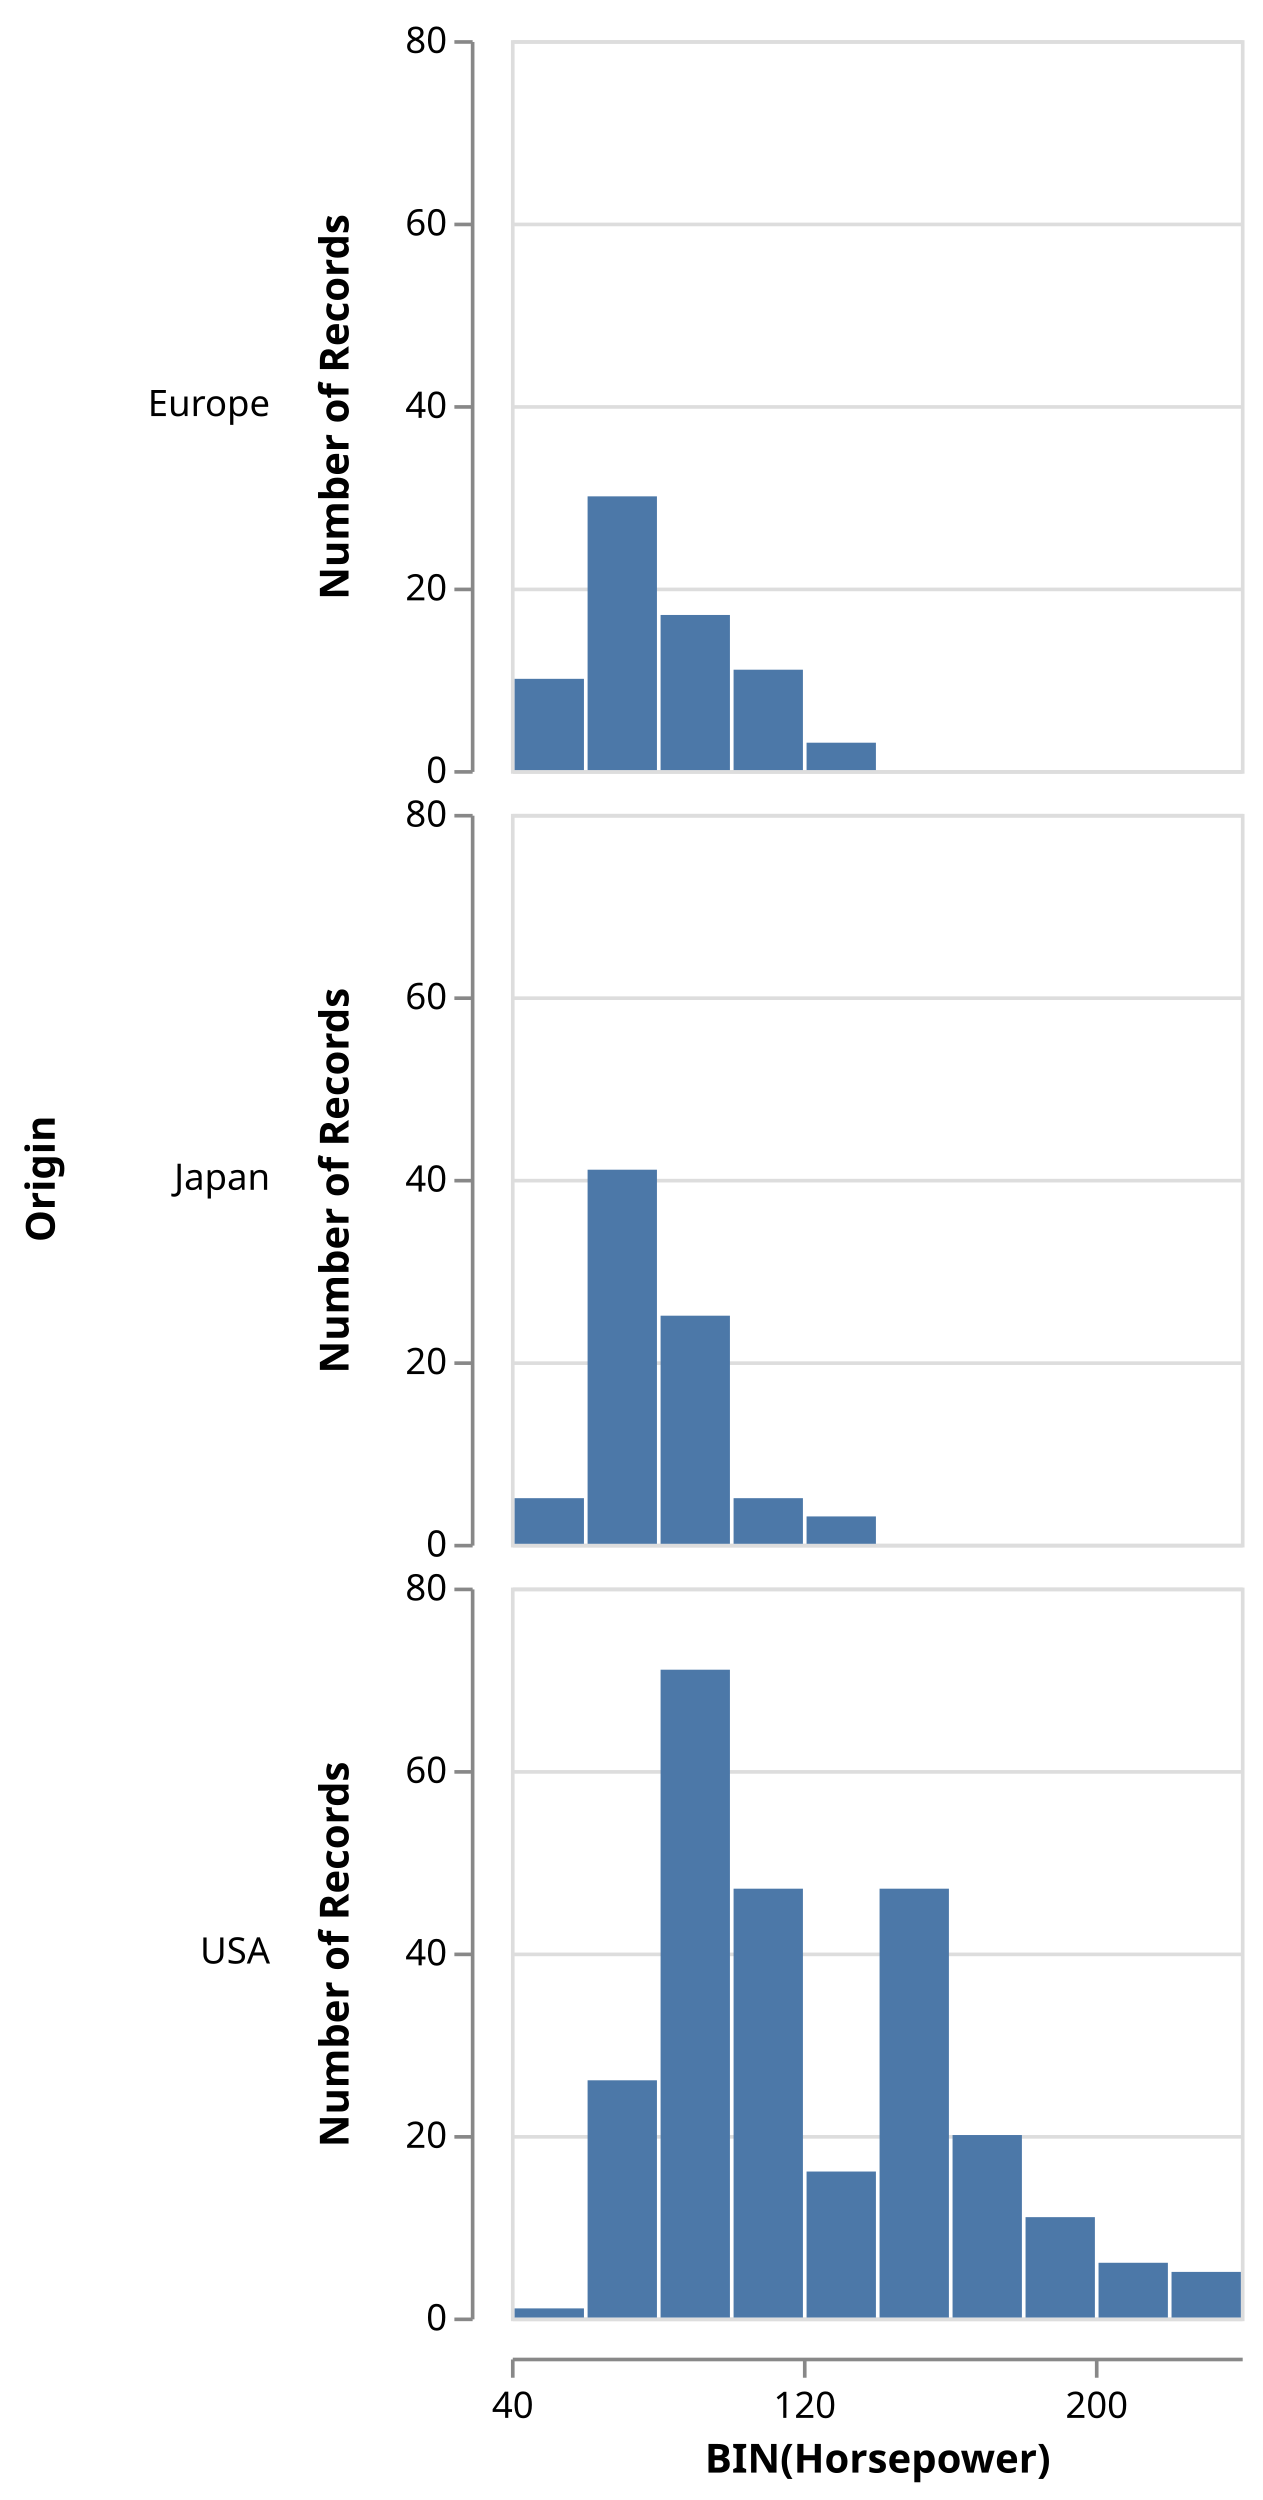
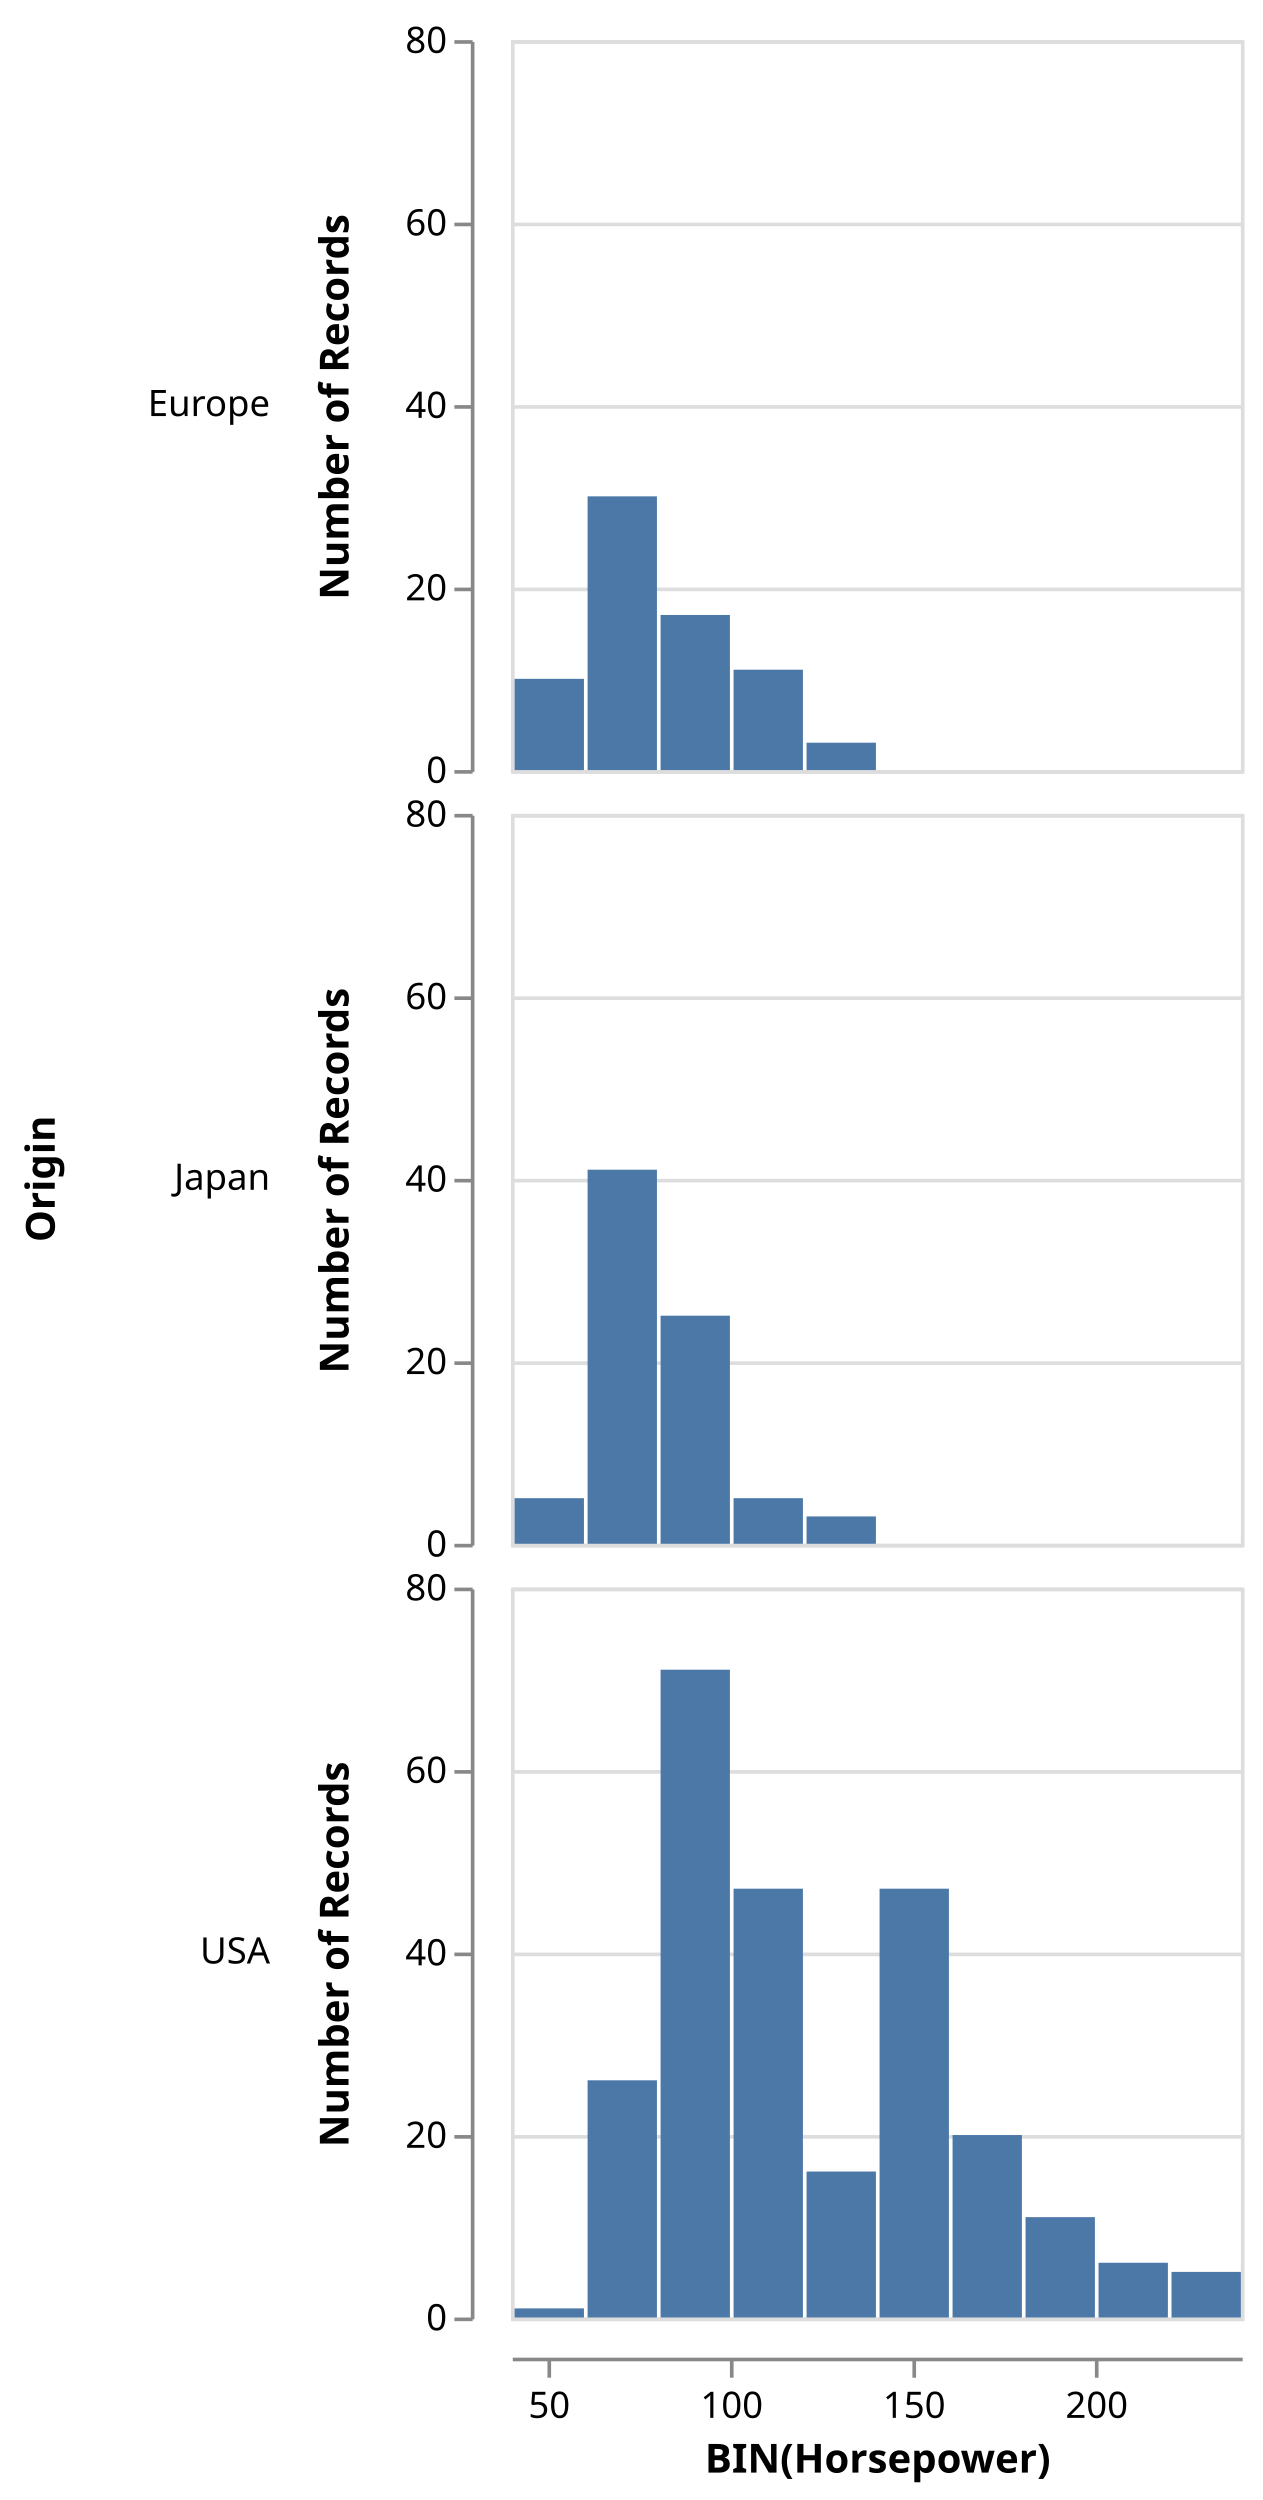
<svg xmlns="http://www.w3.org/2000/svg" class="marks" width="346" height="685" viewBox="0 0 346 685" version="1.1">
  <g transform="translate(140,11)">
    <g class="mark-group role-frame root">
      <g transform="translate(0,0)">
        <path class="background" d="M0,0h0v0h0Z" style="fill: none;" />
        <g>
          <g class="mark-group role-row-title row_title">
            <g transform="translate(-125,312)">
              <path class="background" d="M0,0h0v0h0Z" style="fill: none;" />
              <g>
                <g class="mark-text role-row-title-text">
                  <text text-anchor="middle" transform="translate(0,0) rotate(270)" style="font: bold 11px sans-serif; fill: #000;">Origin</text>
                </g>
              </g>
            </g>
          </g>
          <g class="mark-group role-row-header row_header">
            <g transform="translate(-11,0)">
              <path class="background" d="M0,0h0v200h0Z" style="fill: none;" />
              <g>
                <g class="mark-text role-title" style="pointer-events: none;">
                  <text text-anchor="end" transform="translate(-55,103)" style="font: normal 10px sans-serif; fill: #000; opacity: 1;">Europe</text>
                </g>
                <g class="mark-group role-axis">
                  <g transform="translate(0.5,0.5)">
                    <path class="background" d="M0,0h0v0h0Z" style="pointer-events: none; fill: none;" />
                    <g>
                      <g class="mark-rule role-axis-tick" style="pointer-events: none;">
                        <line transform="translate(0,200)" x2="-5" y2="0" style="fill: none; stroke: #888; stroke-width: 1; opacity: 1;" />
                        <line transform="translate(0,150)" x2="-5" y2="0" style="fill: none; stroke: #888; stroke-width: 1; opacity: 1;" />
                        <line transform="translate(0,100)" x2="-5" y2="0" style="fill: none; stroke: #888; stroke-width: 1; opacity: 1;" />
                        <line transform="translate(0,50)" x2="-5" y2="0" style="fill: none; stroke: #888; stroke-width: 1; opacity: 1;" />
                        <line transform="translate(0,0)" x2="-5" y2="0" style="fill: none; stroke: #888; stroke-width: 1; opacity: 1;" />
                      </g>
                      <g class="mark-text role-axis-label" style="pointer-events: none;">
                        <text text-anchor="end" transform="translate(-7,203)" style="font: 10px sans-serif; fill: #000; opacity: 1;">0</text>
                        <text text-anchor="end" transform="translate(-7,153)" style="font: 10px sans-serif; fill: #000; opacity: 1;">20</text>
                        <text text-anchor="end" transform="translate(-7,103)" style="font: 10px sans-serif; fill: #000; opacity: 1;">40</text>
                        <text text-anchor="end" transform="translate(-7,53)" style="font: 10px sans-serif; fill: #000; opacity: 1;">60</text>
                        <text text-anchor="end" transform="translate(-7,3)" style="font: 10px sans-serif; fill: #000; opacity: 1;">80</text>
                      </g>
                      <g class="mark-rule role-axis-domain" style="pointer-events: none;">
                        <line transform="translate(0,200)" x2="0" y2="-200" style="fill: none; stroke: #888; stroke-width: 1; opacity: 1;" />
                      </g>
                      <g class="mark-text role-axis-title" style="pointer-events: none;">
                        <text text-anchor="middle" transform="translate(-32,100) rotate(-90) translate(0,-2)" style="font: bold 11px sans-serif; fill: #000; opacity: 1;">Number of Records</text>
                      </g>
                    </g>
                  </g>
                </g>
              </g>
            </g>
            <g transform="translate(-11,212)">
              <path class="background" d="M0,0h0v200h0Z" style="fill: none;" />
              <g>
                <g class="mark-text role-title" style="pointer-events: none;">
                  <text text-anchor="end" transform="translate(-55,103)" style="font: normal 10px sans-serif; fill: #000; opacity: 1;">Japan</text>
                </g>
                <g class="mark-group role-axis">
                  <g transform="translate(0.5,0.5)">
                    <path class="background" d="M0,0h0v0h0Z" style="pointer-events: none; fill: none;" />
                    <g>
                      <g class="mark-rule role-axis-tick" style="pointer-events: none;">
                        <line transform="translate(0,200)" x2="-5" y2="0" style="fill: none; stroke: #888; stroke-width: 1; opacity: 1;" />
                        <line transform="translate(0,150)" x2="-5" y2="0" style="fill: none; stroke: #888; stroke-width: 1; opacity: 1;" />
                        <line transform="translate(0,100)" x2="-5" y2="0" style="fill: none; stroke: #888; stroke-width: 1; opacity: 1;" />
                        <line transform="translate(0,50)" x2="-5" y2="0" style="fill: none; stroke: #888; stroke-width: 1; opacity: 1;" />
                        <line transform="translate(0,0)" x2="-5" y2="0" style="fill: none; stroke: #888; stroke-width: 1; opacity: 1;" />
                      </g>
                      <g class="mark-text role-axis-label" style="pointer-events: none;">
                        <text text-anchor="end" transform="translate(-7,203)" style="font: 10px sans-serif; fill: #000; opacity: 1;">0</text>
                        <text text-anchor="end" transform="translate(-7,153)" style="font: 10px sans-serif; fill: #000; opacity: 1;">20</text>
                        <text text-anchor="end" transform="translate(-7,103)" style="font: 10px sans-serif; fill: #000; opacity: 1;">40</text>
                        <text text-anchor="end" transform="translate(-7,53)" style="font: 10px sans-serif; fill: #000; opacity: 1;">60</text>
                        <text text-anchor="end" transform="translate(-7,3)" style="font: 10px sans-serif; fill: #000; opacity: 1;">80</text>
                      </g>
                      <g class="mark-rule role-axis-domain" style="pointer-events: none;">
                        <line transform="translate(0,200)" x2="0" y2="-200" style="fill: none; stroke: #888; stroke-width: 1; opacity: 1;" />
                      </g>
                      <g class="mark-text role-axis-title" style="pointer-events: none;">
                        <text text-anchor="middle" transform="translate(-32,100) rotate(-90) translate(0,-2)" style="font: bold 11px sans-serif; fill: #000; opacity: 1;">Number of Records</text>
                      </g>
                    </g>
                  </g>
                </g>
              </g>
            </g>
            <g transform="translate(-11,424)">
              <path class="background" d="M0,0h0v200h0Z" style="fill: none;" />
              <g>
                <g class="mark-text role-title" style="pointer-events: none;">
                  <text text-anchor="end" transform="translate(-55,103)" style="font: normal 10px sans-serif; fill: #000; opacity: 1;">USA</text>
                </g>
                <g class="mark-group role-axis">
                  <g transform="translate(0.5,0.5)">
                    <path class="background" d="M0,0h0v0h0Z" style="pointer-events: none; fill: none;" />
                    <g>
                      <g class="mark-rule role-axis-tick" style="pointer-events: none;">
                        <line transform="translate(0,200)" x2="-5" y2="0" style="fill: none; stroke: #888; stroke-width: 1; opacity: 1;" />
                        <line transform="translate(0,150)" x2="-5" y2="0" style="fill: none; stroke: #888; stroke-width: 1; opacity: 1;" />
                        <line transform="translate(0,100)" x2="-5" y2="0" style="fill: none; stroke: #888; stroke-width: 1; opacity: 1;" />
                        <line transform="translate(0,50)" x2="-5" y2="0" style="fill: none; stroke: #888; stroke-width: 1; opacity: 1;" />
                        <line transform="translate(0,0)" x2="-5" y2="0" style="fill: none; stroke: #888; stroke-width: 1; opacity: 1;" />
                      </g>
                      <g class="mark-text role-axis-label" style="pointer-events: none;">
                        <text text-anchor="end" transform="translate(-7,203)" style="font: 10px sans-serif; fill: #000; opacity: 1;">0</text>
                        <text text-anchor="end" transform="translate(-7,153)" style="font: 10px sans-serif; fill: #000; opacity: 1;">20</text>
                        <text text-anchor="end" transform="translate(-7,103)" style="font: 10px sans-serif; fill: #000; opacity: 1;">40</text>
                        <text text-anchor="end" transform="translate(-7,53)" style="font: 10px sans-serif; fill: #000; opacity: 1;">60</text>
                        <text text-anchor="end" transform="translate(-7,3)" style="font: 10px sans-serif; fill: #000; opacity: 1;">80</text>
                      </g>
                      <g class="mark-rule role-axis-domain" style="pointer-events: none;">
                        <line transform="translate(0,200)" x2="0" y2="-200" style="fill: none; stroke: #888; stroke-width: 1; opacity: 1;" />
                      </g>
                      <g class="mark-text role-axis-title" style="pointer-events: none;">
                        <text text-anchor="middle" transform="translate(-32,100) rotate(-90) translate(0,-2)" style="font: bold 11px sans-serif; fill: #000; opacity: 1;">Number of Records</text>
                      </g>
                    </g>
                  </g>
                </g>
              </g>
            </g>
          </g>
          <g class="mark-group role-column-footer column_footer">
            <g transform="translate(0,635)">
              <path class="background" d="M0,0h200v0h-200Z" style="fill: none;" />
              <g>
                <g class="mark-group role-axis">
                  <g transform="translate(0.5,0.5)">
                    <path class="background" d="M0,0h0v0h0Z" style="pointer-events: none; fill: none;" />
                    <g>
                      <g class="mark-rule role-axis-tick" style="pointer-events: none;">
-                         <line transform="translate(0,0)" x2="0" y2="5" style="fill: none; stroke: #888; stroke-width: 1; opacity: 1;" />
-                         <line transform="translate(80,0)" x2="0" y2="5" style="fill: none; stroke: #888; stroke-width: 1; opacity: 1;" />
+                         <line transform="translate(10,0)" x2="0" y2="5" style="fill: none; stroke: #888; stroke-width: 1; opacity: 1;" />
+                         <line transform="translate(60,0)" x2="0" y2="5" style="fill: none; stroke: #888; stroke-width: 1; opacity: 1;" />
+                         <line transform="translate(110,0)" x2="0" y2="5" style="fill: none; stroke: #888; stroke-width: 1; opacity: 1;" />
                        <line transform="translate(160,0)" x2="0" y2="5" style="fill: none; stroke: #888; stroke-width: 1; opacity: 1;" />
                      </g>
                      <g class="mark-text role-axis-label" style="pointer-events: none;">
-                         <text text-anchor="middle" transform="translate(0,16)" style="font: 10px sans-serif; fill: #000; opacity: 1;">40</text>
-                         <text text-anchor="middle" transform="translate(80,16)" style="font: 10px sans-serif; fill: #000; opacity: 1;">120</text>
+                         <text text-anchor="middle" transform="translate(10,16)" style="font: 10px sans-serif; fill: #000; opacity: 1;">50</text>
+                         <text text-anchor="middle" transform="translate(60,16)" style="font: 10px sans-serif; fill: #000; opacity: 1;">100</text>
+                         <text text-anchor="middle" transform="translate(110,16)" style="font: 10px sans-serif; fill: #000; opacity: 1;">150</text>
                        <text text-anchor="middle" transform="translate(160,16)" style="font: 10px sans-serif; fill: #000; opacity: 1;">200</text>
                      </g>
                      <g class="mark-rule role-axis-domain" style="pointer-events: none;">
                        <line transform="translate(0,0)" x2="200" y2="0" style="fill: none; stroke: #888; stroke-width: 1; opacity: 1;" />
                      </g>
                      <g class="mark-text role-axis-title" style="pointer-events: none;">
                        <text text-anchor="middle" transform="translate(100,31)" style="font: bold 11px sans-serif; fill: #000; opacity: 1;">BIN(Horsepower)</text>
                      </g>
                    </g>
                  </g>
                </g>
              </g>
            </g>
          </g>
          <g class="mark-group role-scope cell">
            <g transform="translate(0,0)">
              <path class="background" d="M0.5,0.5h200v200h-200Z" style="fill: transparent; stroke: #ddd;" />
              <g>
                <g class="mark-group role-axis">
                  <g transform="translate(0.5,0.5)">
                    <path class="background" d="M0,0h0v0h0Z" style="pointer-events: none; fill: none;" />
                    <g>
                      <g class="mark-rule role-axis-grid" style="pointer-events: none;">
                        <line transform="translate(0,200)" x2="200" y2="0" style="fill: none; stroke: #ddd; stroke-width: 1; stroke-dasharray: ; opacity: 1;" />
                        <line transform="translate(0,150)" x2="200" y2="0" style="fill: none; stroke: #ddd; stroke-width: 1; stroke-dasharray: ; opacity: 1;" />
                        <line transform="translate(0,100)" x2="200" y2="0" style="fill: none; stroke: #ddd; stroke-width: 1; stroke-dasharray: ; opacity: 1;" />
                        <line transform="translate(0,50)" x2="200" y2="0" style="fill: none; stroke: #ddd; stroke-width: 1; stroke-dasharray: ; opacity: 1;" />
                        <line transform="translate(0,0)" x2="200" y2="0" style="fill: none; stroke: #ddd; stroke-width: 1; stroke-dasharray: ; opacity: 1;" />
                      </g>
                    </g>
                  </g>
                </g>
                <g class="mark-rect role-mark child_marks">
                  <path d="M61,172.5h19v27.5h-19Z" style="fill: #4c78a8;" />
                  <path d="M1,175h19v25h-19Z" style="fill: #4c78a8;" />
                  <path d="M41,157.5h19v42.5h-19Z" style="fill: #4c78a8;" />
                  <path d="M21,125h19v75h-19Z" style="fill: #4c78a8;" />
                  <path d="M81,192.5h19v7.5h-19Z" style="fill: #4c78a8;" />
                </g>
              </g>
            </g>
            <g transform="translate(0,212)">
              <path class="background" d="M0.5,0.5h200v200h-200Z" style="fill: transparent; stroke: #ddd;" />
              <g>
                <g class="mark-group role-axis">
                  <g transform="translate(0.5,0.5)">
                    <path class="background" d="M0,0h0v0h0Z" style="pointer-events: none; fill: none;" />
                    <g>
                      <g class="mark-rule role-axis-grid" style="pointer-events: none;">
                        <line transform="translate(0,200)" x2="200" y2="0" style="fill: none; stroke: #ddd; stroke-width: 1; stroke-dasharray: ; opacity: 1;" />
                        <line transform="translate(0,150)" x2="200" y2="0" style="fill: none; stroke: #ddd; stroke-width: 1; stroke-dasharray: ; opacity: 1;" />
                        <line transform="translate(0,100)" x2="200" y2="0" style="fill: none; stroke: #ddd; stroke-width: 1; stroke-dasharray: ; opacity: 1;" />
                        <line transform="translate(0,50)" x2="200" y2="0" style="fill: none; stroke: #ddd; stroke-width: 1; stroke-dasharray: ; opacity: 1;" />
                        <line transform="translate(0,0)" x2="200" y2="0" style="fill: none; stroke: #ddd; stroke-width: 1; stroke-dasharray: ; opacity: 1;" />
                      </g>
                    </g>
                  </g>
                </g>
                <g class="mark-rect role-mark child_marks">
                  <path d="M41,137.5h19v62.5h-19Z" style="fill: #4c78a8;" />
                  <path d="M21,97.5h19v102.5h-19Z" style="fill: #4c78a8;" />
                  <path d="M81,192.5h19v7.5h-19Z" style="fill: #4c78a8;" />
                  <path d="M1,187.5h19v12.5h-19Z" style="fill: #4c78a8;" />
                  <path d="M61,187.5h19v12.5h-19Z" style="fill: #4c78a8;" />
                </g>
              </g>
            </g>
            <g transform="translate(0,424)">
              <path class="background" d="M0.5,0.5h200v200h-200Z" style="fill: transparent; stroke: #ddd;" />
              <g>
                <g class="mark-group role-axis">
                  <g transform="translate(0.5,0.5)">
                    <path class="background" d="M0,0h0v0h0Z" style="pointer-events: none; fill: none;" />
                    <g>
                      <g class="mark-rule role-axis-grid" style="pointer-events: none;">
                        <line transform="translate(0,200)" x2="200" y2="0" style="fill: none; stroke: #ddd; stroke-width: 1; stroke-dasharray: ; opacity: 1;" />
                        <line transform="translate(0,150)" x2="200" y2="0" style="fill: none; stroke: #ddd; stroke-width: 1; stroke-dasharray: ; opacity: 1;" />
                        <line transform="translate(0,100)" x2="200" y2="0" style="fill: none; stroke: #ddd; stroke-width: 1; stroke-dasharray: ; opacity: 1;" />
                        <line transform="translate(0,50)" x2="200" y2="0" style="fill: none; stroke: #ddd; stroke-width: 1; stroke-dasharray: ; opacity: 1;" />
                        <line transform="translate(0,0)" x2="200" y2="0" style="fill: none; stroke: #ddd; stroke-width: 1; stroke-dasharray: ; opacity: 1;" />
                      </g>
                    </g>
                  </g>
                </g>
                <g class="mark-rect role-mark child_marks">
                  <path d="M81,160h19v40h-19Z" style="fill: #4c78a8;" />
                  <path d="M121,150h19v50h-19Z" style="fill: #4c78a8;" />
                  <path d="M101,82.5h19v117.5h-19Z" style="fill: #4c78a8;" />
                  <path d="M141,172.5h19v27.5h-19Z" style="fill: #4c78a8;" />
                  <path d="M181,187.5h19v12.5h-19Z" style="fill: #4c78a8;" />
                  <path d="M161,185h19v15h-19Z" style="fill: #4c78a8;" />
                  <path d="M41,22.5h19v177.5h-19Z" style="fill: #4c78a8;" />
                  <path d="M61,82.5h19v117.5h-19Z" style="fill: #4c78a8;" />
                  <path d="M21,135h19v65h-19Z" style="fill: #4c78a8;" />
                  <path d="M1,197.5h19v2.5h-19Z" style="fill: #4c78a8;" />
                </g>
              </g>
            </g>
          </g>
        </g>
      </g>
    </g>
  </g>
</svg>
